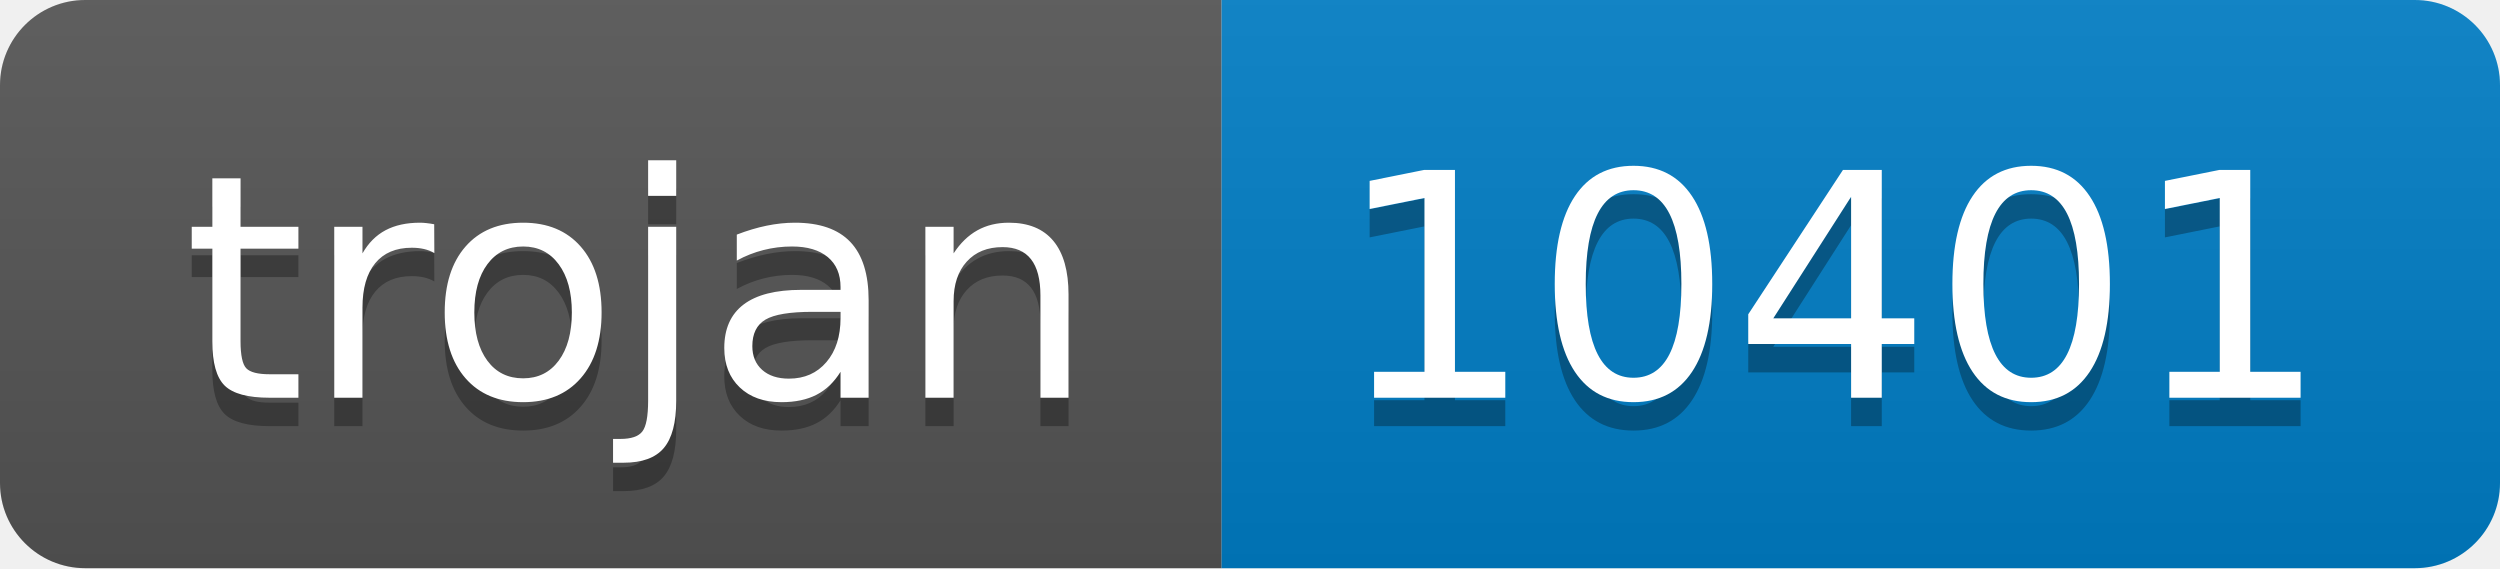
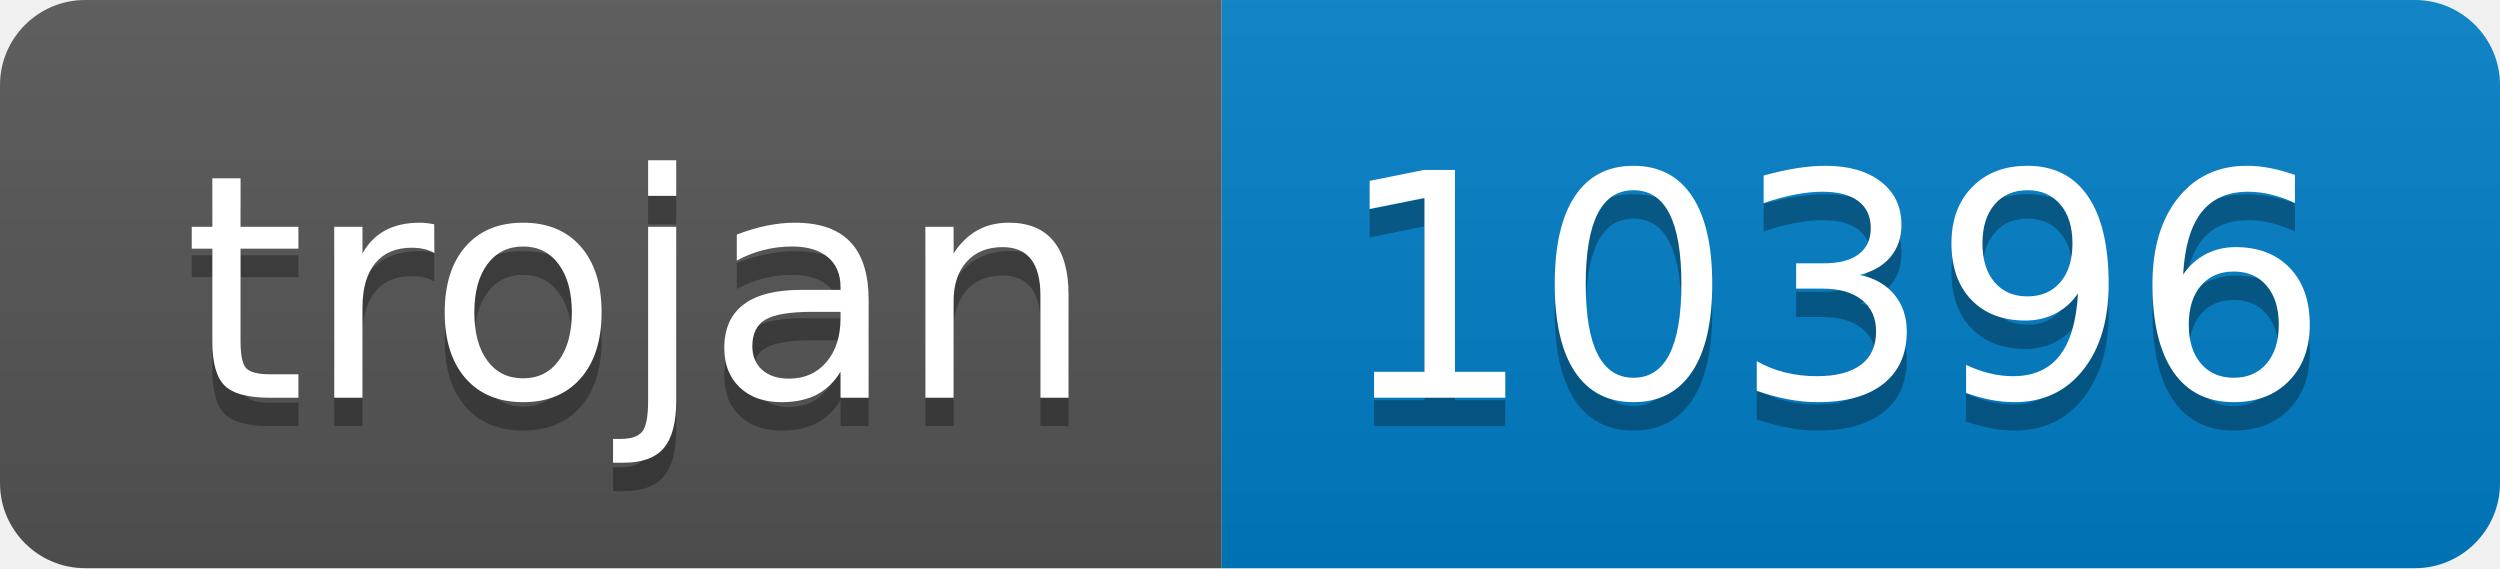
- <svg xmlns="http://www.w3.org/2000/svg" width="88" height="20" role="img" aria-label="trojan: 10401">
+ <svg xmlns="http://www.w3.org/2000/svg" width="88" height="20" role="img" aria-label="trojan: 10396">
  <linearGradient id="s" x2="0" y2="100%">
    <stop offset="0" stop-color="#bbb" stop-opacity=".1" />
    <stop offset="1" stop-opacity=".1" />
  </linearGradient>
  <clipPath id="r">
    <rect width="88" height="20" rx="3" fill="#fff" />
  </clipPath>
  <g clip-path="url(#r)">
    <rect width="43" height="20" fill="#555" />
    <rect x="43" width="45" height="20" fill="#007ec6" />
    <rect width="88" height="20" fill="url(#s)" />
  </g>
  <g fill="#fff" text-anchor="middle" font-family="Verdana,Geneva,DejaVu Sans,sans-serif" text-rendering="geometricPrecision" font-size="110">
    <text aria-hidden="true" x="225" y="150" fill="#010101" fill-opacity=".3" transform="scale(.1)" textLength="330">trojan</text>
    <text x="225" y="140" transform="scale(.1)" fill="#fff" textLength="330">trojan</text>
-     <text aria-hidden="true" x="645" y="150" fill="#010101" fill-opacity=".3" transform="scale(.1)" textLength="350">10401</text>
-     <text x="645" y="140" transform="scale(.1)" fill="#fff" textLength="350">10401</text>
+     <text aria-hidden="true" x="645" y="150" fill="#010101" fill-opacity=".3" transform="scale(.1)" textLength="350">10396</text>
+     <text x="645" y="140" transform="scale(.1)" fill="#fff" textLength="350">10396</text>
  </g>
</svg>
